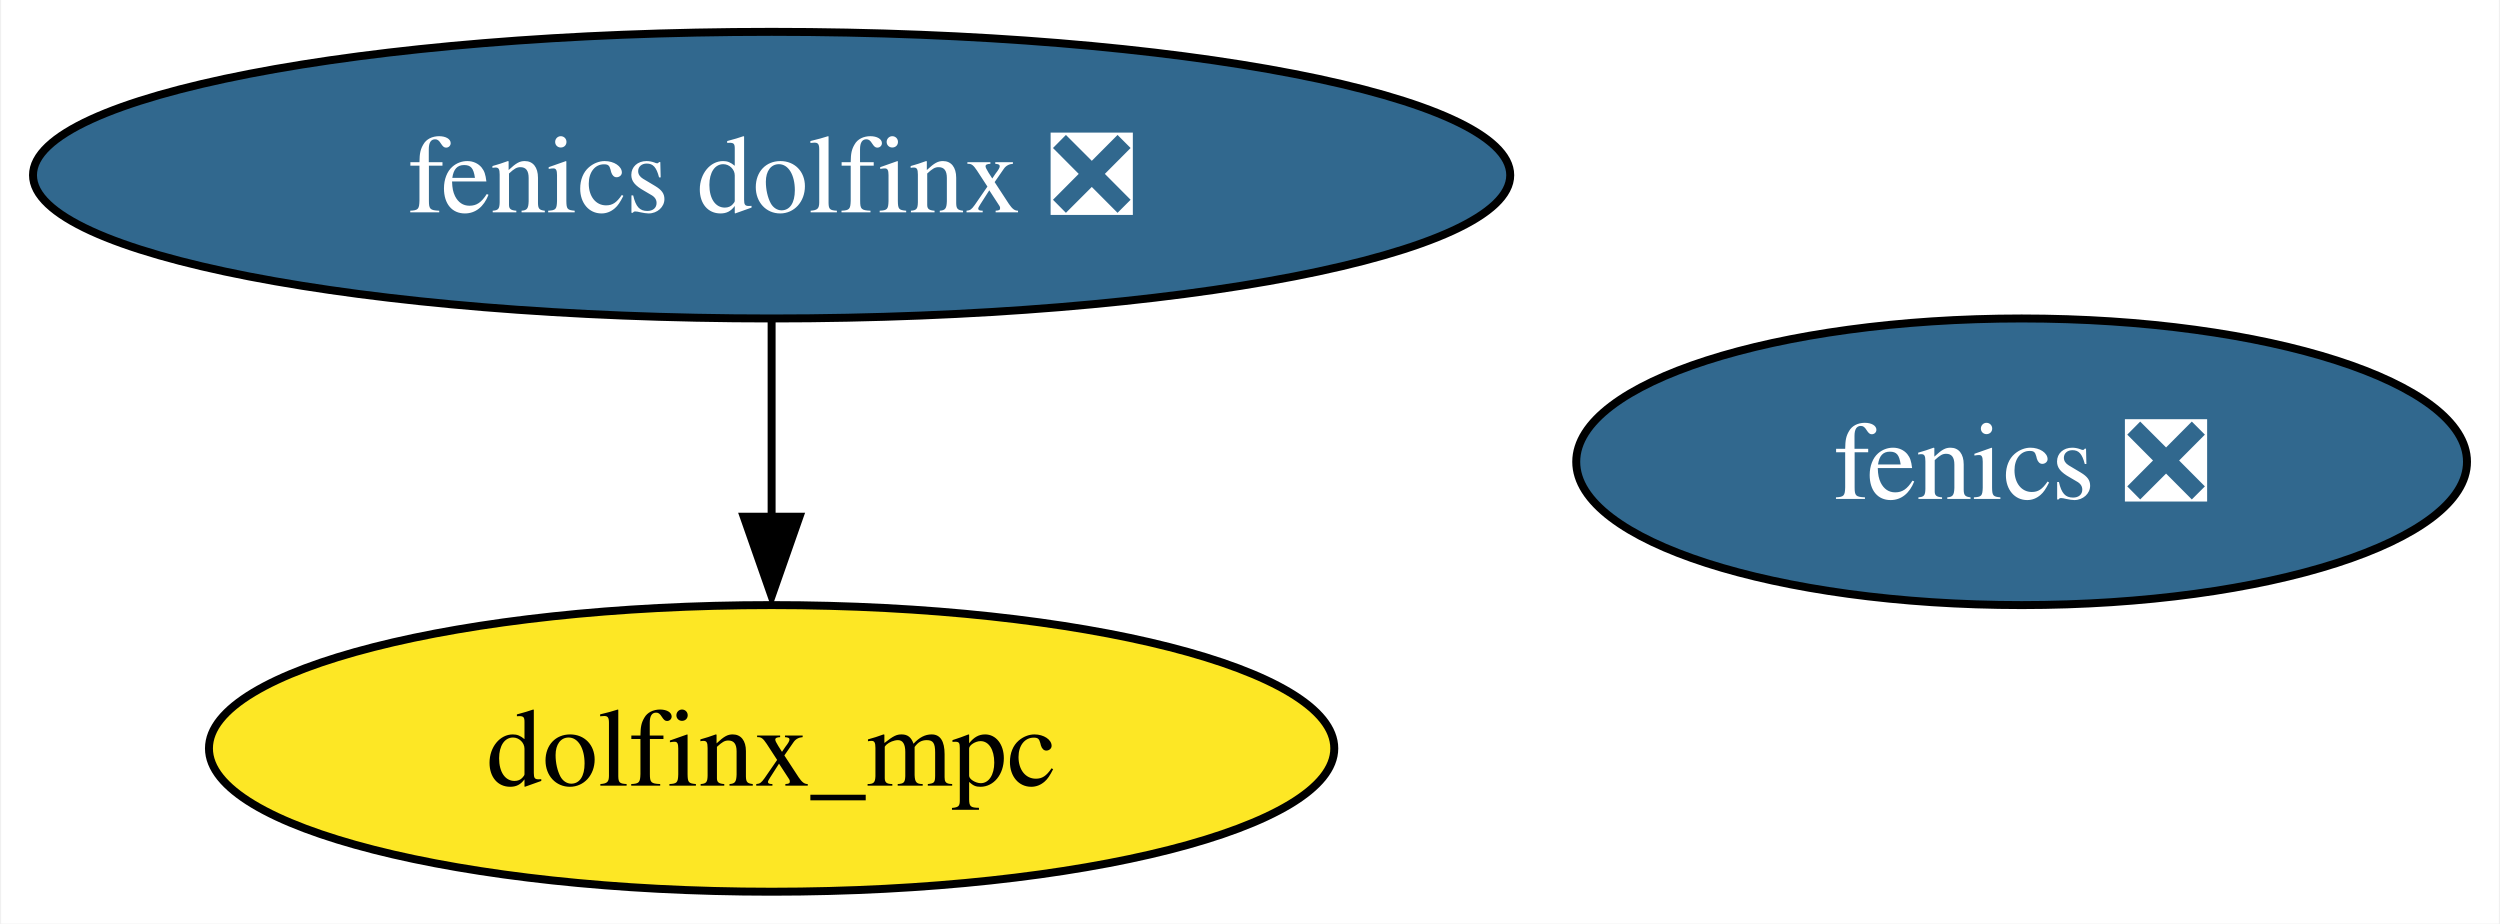
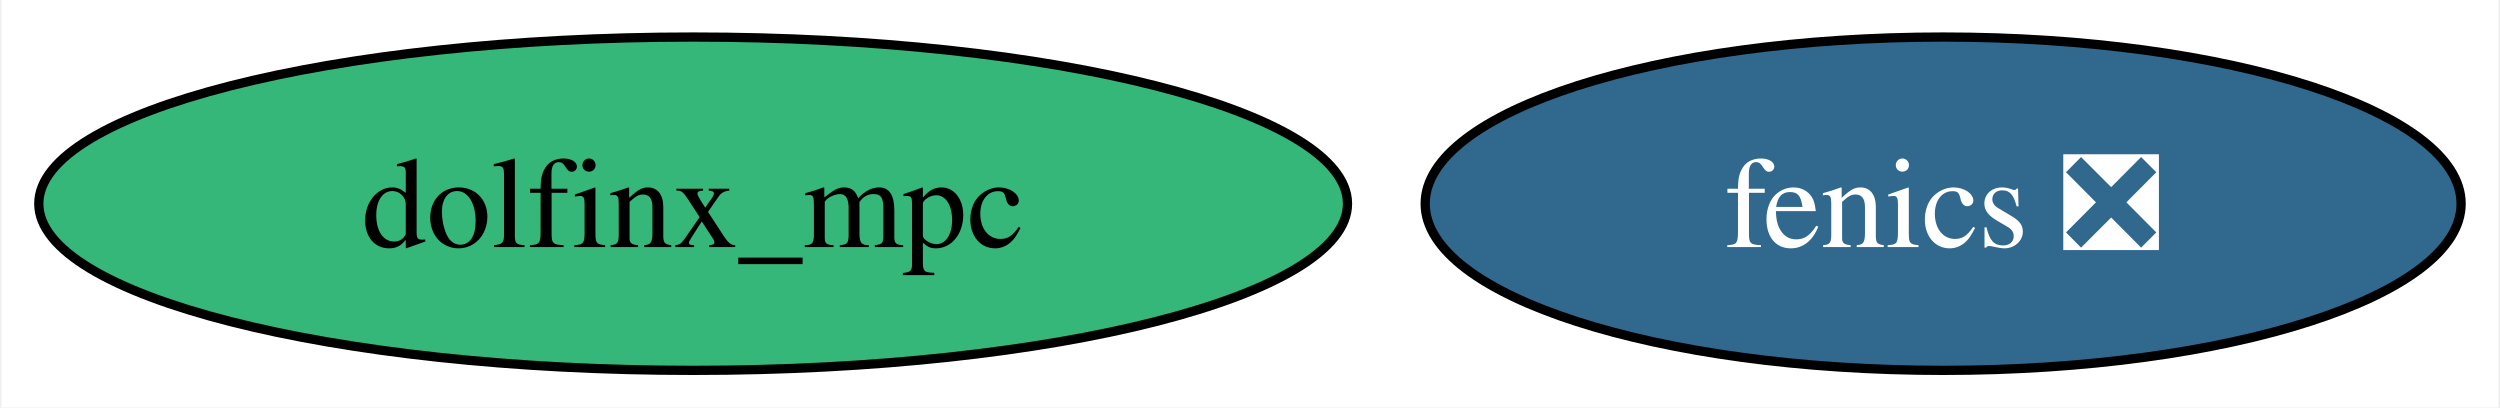
- <svg xmlns="http://www.w3.org/2000/svg" xmlns:xlink="http://www.w3.org/1999/xlink" width="314pt" height="116pt" viewBox="0.00 0.00 313.71 116.00">
-   <g id="graph0" class="graph" transform="scale(1 1) rotate(0) translate(4 112)">
-     <polygon fill="white" stroke="none" points="-4,4 -4,-112 309.71,-112 309.71,4 -4,4" />
+ <svg xmlns="http://www.w3.org/2000/svg" xmlns:xlink="http://www.w3.org/1999/xlink" width="270pt" height="44pt" viewBox="0.00 0.00 269.62 44.00">
+   <g id="graph0" class="graph" transform="scale(1 1) rotate(0) translate(4 40)">
+     <polygon fill="white" stroke="none" points="-4,4 -4,-40 265.62,-40 265.62,4 -4,4" />
    <g id="node1" class="node">
      <g id="a_node1">
        <a xlink:href="https://github.com/conda-forge/fenics-feedstock/pull/188" xlink:title="fenics ❎">
-           <ellipse fill="#31688e" stroke="black" cx="249.77" cy="-54" rx="55.94" ry="18" />
-           <text text-anchor="middle" x="249.77" y="-49.33" font-family="Times,serif" font-size="14.00" fill="white">fenics ❎</text>
+           <ellipse fill="#31688e" stroke="black" cx="205.67" cy="-18" rx="55.94" ry="18" />
+           <text text-anchor="middle" x="205.67" y="-13.32" font-family="Times,serif" font-size="14.00" fill="white">fenics ❎</text>
        </a>
      </g>
    </g>
    <g id="node2" class="node">
      <g id="a_node2">
-         <a xlink:href="https://github.com/conda-forge/fenics-dolfinx-feedstock/pull/46" xlink:title="fenics dolfinx ❎">
-           <ellipse fill="#31688e" stroke="black" cx="92.77" cy="-90" rx="92.77" ry="18" />
-           <text text-anchor="middle" x="92.77" y="-85.33" font-family="Times,serif" font-size="14.00" fill="white">fenics dolfinx ❎</text>
+         <a xlink:href="https://github.com/conda-forge/dolfinx_mpc-feedstock" xlink:title="dolfinx_mpc">
+           <ellipse fill="#35b779" stroke="black" cx="70.67" cy="-18" rx="70.67" ry="18" />
+           <text text-anchor="middle" x="70.67" y="-13.32" font-family="Times,serif" font-size="14.00">dolfinx_mpc</text>
        </a>
      </g>
    </g>
-     <g id="node3" class="node">
-       <g id="a_node3">
-         <a xlink:href="https://github.com/conda-forge/dolfinx_mpc-feedstock" xlink:title="dolfinx_mpc">
-           <ellipse fill="#fde725" stroke="black" cx="92.77" cy="-18" rx="70.67" ry="18" />
-           <text text-anchor="middle" x="92.77" y="-13.32" font-family="Times,serif" font-size="14.00">dolfinx_mpc</text>
-         </a>
-       </g>
-     </g>
-     <g id="edge1" class="edge">
-       <path fill="none" stroke="black" d="M92.77,-71.7C92.77,-64.24 92.77,-55.32 92.77,-46.97" />
-       <polygon fill="black" stroke="black" points="96.27,-47.1 92.77,-37.1 89.27,-47.1 96.27,-47.1" />
-     </g>
  </g>
</svg>
